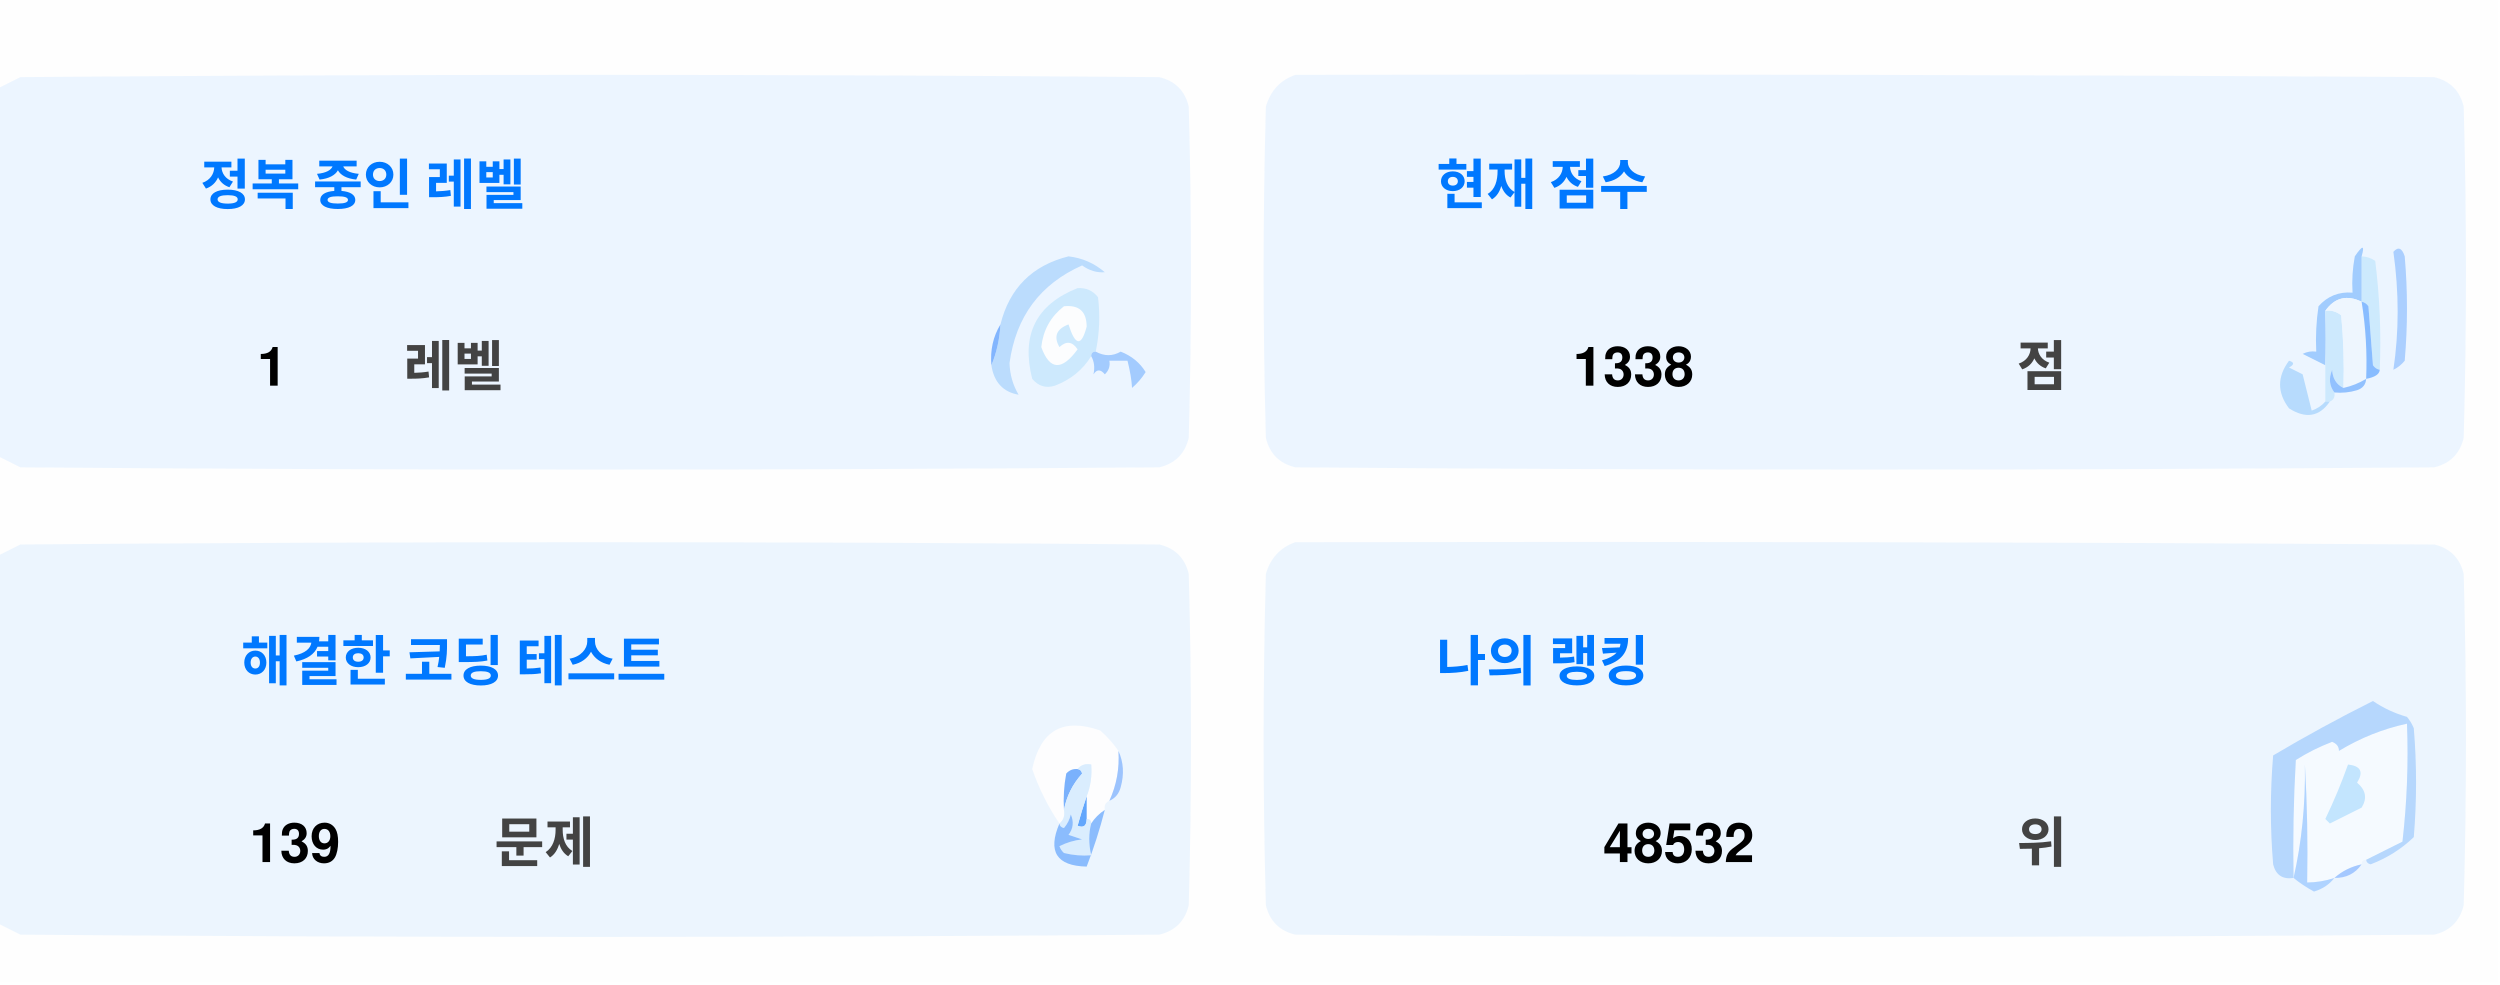
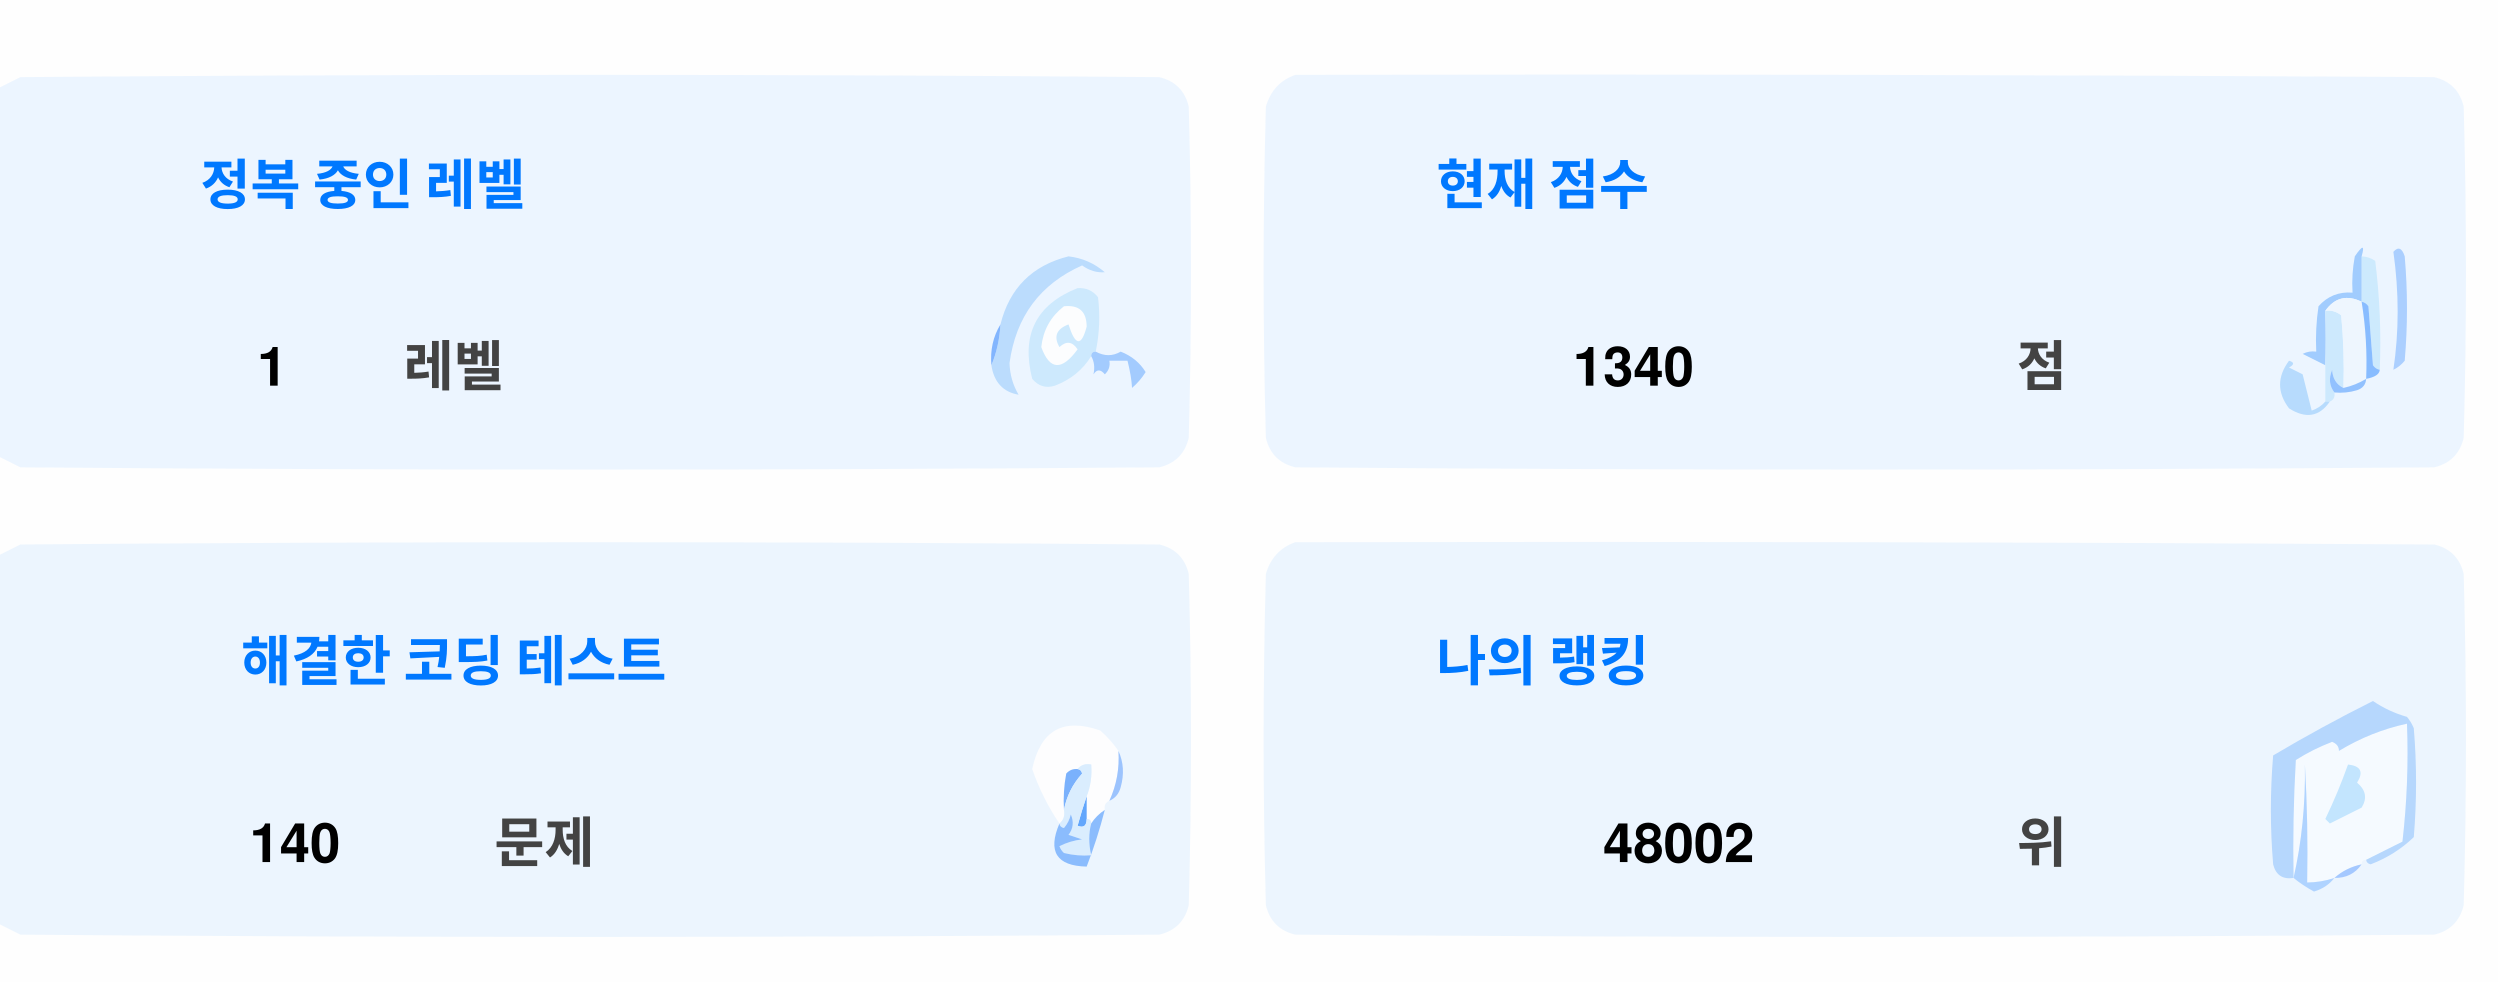
<svg xmlns="http://www.w3.org/2000/svg" version="1.1" width="551px" height="217px" style="shape-rendering:geometricPrecision; text-rendering:geometricPrecision; image-rendering:optimizeQuality; fill-rule:evenodd; clip-rule:evenodd">
  <style>.title {fill: #434343;font-size: 1rem;line-height: 1.5rem;font-weight: bold;font-family: -apple-system, BlinkMacSystemFont, Segoe UI, Helvetica, Arial, sans-serif, Apple Color Emoji, Segoe UI Emoji;}.desc {fill: #434343;font-size: 2.5rem;font-weight: bold;line-height: 1.5rem;font-family: -apple-system, BlinkMacSystemFont, Segoe UI, Helvetica, Arial, sans-serif, Apple Color Emoji, Segoe UI Emoji;}.desc-2 {fill: #434343;font-size: 1rem;font-weight: bold;line-height: 1.5rem;font-family: -apple-system, BlinkMacSystemFont, Segoe UI, Helvetica, Arial, sans-serif, Apple Color Emoji, Segoe UI Emoji;}.text, .desc {animation: twinkling 4s ease-in-out infinite;}@keyframes twinkling {40% { opacity: 1; }50% { opacity: 0.5; }60% { opacity: 1; }70% { opacity: 0.5; }80% { opacity: 1; }}</style>
  <g>
    <path style="opacity:1" fill="#fefefe" d="M -0.5,-0.5 C 183.167,-0.5 366.833,-0.5 550.5,-0.5C 550.5,71.833 550.5,144.167 550.5,216.5C 366.833,216.5 183.167,216.5 -0.5,216.5C -0.5,212.167 -0.5,207.833 -0.5,203.5C 1.14,204.32 2.807,205.153 4.5,206C 88.167,206.667 171.833,206.667 255.5,206C 259,205.167 261.167,203 262,199.5C 262.667,175.167 262.667,150.833 262,126.5C 261.167,123 259,120.833 255.5,120C 171.833,119.333 88.167,119.333 4.5,120C 2.807,120.847 1.14,121.68 -0.5,122.5C -0.5,115.167 -0.5,107.833 -0.5,100.5C 1.14,101.32 2.807,102.153 4.5,103C 88.167,103.667 171.833,103.667 255.5,103C 259,102.167 261.167,100 262,96.5C 262.667,72.167 262.667,47.833 262,23.5C 261.167,20 259,17.833 255.5,17C 171.833,16.333 88.167,16.333 4.5,17C 2.807,17.847 1.14,18.68 -0.5,19.5C -0.5,12.833 -0.5,6.167 -0.5,-0.5 Z" />
  </g>
  <g>
    <path style="opacity:1" fill="#ecf5ff" d="M -0.5,100.5 C -0.5,73.5 -0.5,46.5 -0.5,19.5C 1.14,18.68 2.807,17.847 4.5,17C 88.167,16.333 171.833,16.333 255.5,17C 259,17.833 261.167,20 262,23.5C 262.667,47.833 262.667,72.167 262,96.5C 261.167,100 259,102.167 255.5,103C 171.833,103.667 88.167,103.667 4.5,103C 2.807,102.153 1.14,101.32 -0.5,100.5 Z" />
  </g>
  <g>
    <path style="opacity:1" fill="#ecf5ff" d="M 285.5,16.5 C 369.167,16.333 452.834,16.5 536.5,17C 540,17.833 542.167,20 543,23.5C 543.667,47.833 543.667,72.167 543,96.5C 542.167,100 540,102.167 536.5,103C 452.833,103.667 369.167,103.667 285.5,103C 282,102.167 279.833,100 279,96.5C 278.333,72.167 278.333,47.833 279,23.5C 280.018,19.985 282.185,17.652 285.5,16.5 Z" />
  </g>
  <g>
    <path style="opacity:1" fill="#cdeafd" d="M 520.5,56.5 C 521.583,56.539 522.583,56.873 523.5,57.5C 524.498,65.472 524.831,73.472 524.5,81.5C 523.883,81.389 523.383,81.056 523,80.5C 522.667,76.167 522.333,71.833 522,67.5C 521.617,66.944 521.117,66.611 520.5,66.5C 520.5,63.167 520.5,59.833 520.5,56.5 Z" />
  </g>
  <g>
    <path style="opacity:1" fill="#abcfff" d="M 527.5,55.5 C 528.566,54.308 529.399,54.641 530,56.5C 530.667,64.167 530.667,71.833 530,79.5C 529.311,80.357 528.478,81.023 527.5,81.5C 528.758,73.08 528.758,64.414 527.5,55.5 Z" />
  </g>
  <g>
    <path style="opacity:1" fill="#bbdcfd" d="M 218.5,80.5 C 219.657,77.727 220.324,74.727 220.5,71.5C 222.49,63.51 227.49,58.51 235.5,56.5C 238.528,56.847 241.194,58.014 243.5,60C 241.744,60.141 240.078,59.641 238.5,58.5C 229.247,62.607 223.914,69.773 222.5,80C 222.565,82.526 223.232,84.859 224.5,87C 221.07,86.397 219.07,84.231 218.5,80.5 Z" />
  </g>
  <g>
    <path style="opacity:1" fill="#cde9fd" d="M 241.5,77.5 C 240.833,77.5 240.5,77.833 240.5,78.5C 238.628,81.529 235.961,83.695 232.5,85C 230.536,85.624 228.869,85.124 227.5,83.5C 225.021,73.791 228.354,67.124 237.5,63.5C 239.374,63.39 240.874,64.056 242,65.5C 242.497,69.524 242.331,73.524 241.5,77.5 Z" />
  </g>
  <g>
    <path style="opacity:1" fill="#fcfdfe" d="M 234.5,67.5 C 237.826,67.162 239.493,68.662 239.5,72C 238.334,76.434 237,76.267 235.5,71.5C 232.832,72.515 232.166,74.182 233.5,76.5C 235.017,75.089 236.351,75.256 237.5,77C 234.006,81.771 231.34,81.605 229.5,76.5C 229.904,72.771 231.571,69.771 234.5,67.5 Z" />
  </g>
  <g>
    <path style="opacity:1" fill="#a1ccfe" d="M 520.5,56.5 C 520.5,59.833 520.5,63.167 520.5,66.5C 517.238,64.922 514.572,65.589 512.5,68.5C 512.617,72.81 512.617,76.81 512.5,80.5C 510.86,79.68 509.193,78.847 507.5,78C 508.448,77.517 509.448,77.35 510.5,77.5C 510.335,74.15 510.502,70.817 511,67.5C 512.995,65.253 515.495,64.253 518.5,64.5C 518.336,61.813 518.503,59.146 519,56.5C 520.731,53.969 521.231,53.969 520.5,56.5 Z" />
  </g>
  <g>
    <path style="opacity:1" fill="#cde9fd" d="M 512.5,68.5 C 513.822,68.33 514.989,68.663 516,69.5C 516.499,74.823 516.666,80.156 516.5,85.5C 514.955,84.77 514.122,83.437 514,81.5C 513.22,83.387 513.387,85.054 514.5,86.5C 514.672,87.492 514.338,88.158 513.5,88.5C 513.167,88.5 512.833,88.5 512.5,88.5C 512.5,85.833 512.5,83.167 512.5,80.5C 512.617,76.81 512.617,72.81 512.5,68.5 Z" />
  </g>
  <g>
    <path style="opacity:1" fill="#eef6fe" d="M 520.5,66.5 C 521.407,72.106 521.74,77.773 521.5,83.5C 519.95,84.441 518.284,85.108 516.5,85.5C 516.666,80.156 516.499,74.823 516,69.5C 514.989,68.663 513.822,68.33 512.5,68.5C 514.572,65.589 517.238,64.922 520.5,66.5 Z" />
  </g>
  <g>
    <path style="opacity:1" fill="#88bcff" d="M 520.5,66.5 C 521.117,66.611 521.617,66.944 522,67.5C 522.333,71.833 522.667,76.167 523,80.5C 523.383,81.056 523.883,81.389 524.5,81.5C 524.445,82.469 523.445,83.136 521.5,83.5C 521.74,77.773 521.407,72.106 520.5,66.5 Z" />
  </g>
  <g>
    <path style="opacity:1" fill="#82b5fe" d="M 220.5,71.5 C 220.324,74.727 219.657,77.727 218.5,80.5C 218.215,77.171 218.882,74.171 220.5,71.5 Z" />
  </g>
  <g>
    <path style="opacity:1" fill="#a3cbfe" d="M 240.5,78.5 C 240.5,77.833 240.833,77.5 241.5,77.5C 243.391,78.536 245.224,78.536 247,77.5C 249.391,78.429 251.225,79.929 252.5,82C 251.681,83.319 250.681,84.486 249.5,85.5C 249.409,83.777 249.075,81.777 248.5,79.5C 247.167,79.5 245.833,79.5 244.5,79.5C 244.719,80.675 244.386,81.675 243.5,82.5C 242.575,81.359 241.741,81.359 241,82.5C 241.331,80.981 241.164,79.648 240.5,78.5 Z" />
  </g>
  <g>
    <path style="opacity:1" fill="#b7dbfd" d="M 512.5,88.5 C 512.833,88.5 513.167,88.5 513.5,88.5C 511.199,91.857 508.199,92.357 504.5,90C 501.872,86.535 501.872,83.035 504.5,79.5C 505.696,79.846 505.696,80.346 504.5,81C 505.5,81.5 506.5,82 507.5,82.5C 508.167,85.167 508.833,87.833 509.5,90.5C 510.739,90.058 511.739,89.391 512.5,88.5 Z" />
  </g>
  <g>
    <path style="opacity:1" fill="#92c1fe" d="M 516.5,85.5 C 518.284,85.108 519.95,84.441 521.5,83.5C 521.423,84.75 520.756,85.583 519.5,86C 517.866,86.493 516.199,86.66 514.5,86.5C 513.387,85.054 513.22,83.387 514,81.5C 514.122,83.437 514.955,84.77 516.5,85.5 Z" />
  </g>
  <g>
    <path style="opacity:1" fill="#ecf5fe" d="M -0.5,203.5 C -0.5,176.5 -0.5,149.5 -0.5,122.5C 1.14,121.68 2.807,120.847 4.5,120C 88.167,119.333 171.833,119.333 255.5,120C 259,120.833 261.167,123 262,126.5C 262.667,150.833 262.667,175.167 262,199.5C 261.167,203 259,205.167 255.5,206C 171.833,206.667 88.167,206.667 4.5,206C 2.807,205.153 1.14,204.32 -0.5,203.5 Z" />
  </g>
  <g>
    <path style="opacity:1" fill="#ecf5fe" d="M 285.5,119.5 C 369.167,119.333 452.834,119.5 536.5,120C 540,120.833 542.167,123 543,126.5C 543.667,150.833 543.667,175.167 543,199.5C 542.167,203 540,205.167 536.5,206C 452.833,206.667 369.167,206.667 285.5,206C 282,205.167 279.833,203 279,199.5C 278.333,175.167 278.333,150.833 279,126.5C 280.018,122.985 282.185,120.652 285.5,119.5 Z" />
  </g>
  <g>
    <path style="opacity:1" fill="#fdfdfe" d="M 246.5,165.5 C 246.758,169.367 246.092,173.034 244.5,176.5C 243.662,176.842 243.328,177.508 243.5,178.5C 242.272,179.306 241.272,180.306 240.5,181.5C 240.5,180.833 240.167,180.5 239.5,180.5C 239.5,178.833 239.5,177.167 239.5,175.5C 240.369,173.283 240.702,170.95 240.5,168.5C 239.209,168.263 238.209,168.596 237.5,169.5C 236.504,169.414 235.671,169.748 235,170.5C 234.503,173.146 234.336,175.813 234.5,178.5C 234.737,179.791 234.404,180.791 233.5,181.5C 230.986,177.806 228.986,173.806 227.5,169.5C 229.309,160.957 234.309,158.124 242.5,161C 244.07,162.397 245.404,163.897 246.5,165.5 Z" />
  </g>
  <g>
    <path style="opacity:1" fill="#f5faff" d="M 521.5,189.5 C 520.833,189.5 520.5,189.833 520.5,190.5C 518.181,190.992 516.181,191.992 514.5,193.5C 512.565,194.15 510.565,194.483 508.5,194.5C 508.666,185.827 508.5,177.16 508,168.5C 508.141,177.227 507.308,185.56 505.5,193.5C 505.334,184.827 505.5,176.16 506,167.5C 508.527,165.903 511.194,164.57 514,163.5C 515.011,163.892 515.511,164.559 515.5,165.5C 520.21,162.641 525.21,160.641 530.5,159.5C 530.831,168.192 530.498,176.859 529.5,185.5C 526.807,186.847 524.14,188.18 521.5,189.5 Z" />
  </g>
  <g>
    <path style="opacity:1" fill="#b6d7fd" d="M 521.5,189.5 C 524.14,188.18 526.807,186.847 529.5,185.5C 530.498,176.859 530.831,168.192 530.5,159.5C 525.21,160.641 520.21,162.641 515.5,165.5C 515.511,164.559 515.011,163.892 514,163.5C 511.194,164.57 508.527,165.903 506,167.5C 505.5,176.16 505.334,184.827 505.5,193.5C 503.089,193.863 501.589,192.863 501,190.5C 500.333,182.5 500.333,174.5 501,166.5C 508.173,162.246 515.507,158.246 523,154.5C 525.304,156.068 527.804,157.235 530.5,158C 531.126,158.75 531.626,159.584 532,160.5C 532.667,168.5 532.667,176.5 532,184.5C 529.292,187.111 526.125,189.111 522.5,190.5C 521.893,190.376 521.56,190.043 521.5,189.5 Z" />
  </g>
  <g>
    <path style="opacity:1" fill="#c3e5fe" d="M 517.5,168.5 C 520.317,168.801 520.984,170.134 519.5,172.5C 521.439,174.122 521.772,175.956 520.5,178C 518.167,179.167 515.833,180.333 513.5,181.5C 513.167,181.167 512.833,180.833 512.5,180.5C 514.414,176.515 516.081,172.515 517.5,168.5 Z" />
  </g>
  <g>
    <path style="opacity:1" fill="#7ab1fc" d="M 237.5,169.5 C 238.043,169.56 238.376,169.893 238.5,170.5C 236.395,172.836 235.062,175.503 234.5,178.5C 234.336,175.813 234.503,173.146 235,170.5C 235.671,169.748 236.504,169.414 237.5,169.5 Z" />
  </g>
  <g>
    <path style="opacity:1" fill="#afd3ff" d="M 514.5,193.5 C 513.378,194.947 511.878,195.947 510,196.5C 508.348,195.601 506.848,194.601 505.5,193.5C 507.308,185.56 508.141,177.227 508,168.5C 508.5,177.16 508.666,185.827 508.5,194.5C 510.565,194.483 512.565,194.15 514.5,193.5 Z" />
  </g>
  <g>
    <path style="opacity:1" fill="#9cc3fd" d="M 246.5,165.5 C 247.634,167.966 247.801,170.633 247,173.5C 246.623,174.942 245.79,175.942 244.5,176.5C 246.092,173.034 246.758,169.367 246.5,165.5 Z" />
  </g>
  <g>
    <path style="opacity:1" fill="#62a6fc" d="M 239.5,175.5 C 239.5,177.167 239.5,178.833 239.5,180.5C 239.483,182.028 238.816,182.528 237.5,182C 238.117,179.723 238.784,177.556 239.5,175.5 Z" />
  </g>
  <g>
    <path style="opacity:1" fill="#daedfe" d="M 237.5,169.5 C 238.209,168.596 239.209,168.263 240.5,168.5C 240.702,170.95 240.369,173.283 239.5,175.5C 238.784,177.556 238.117,179.723 237.5,182C 238.816,182.528 239.483,182.028 239.5,180.5C 240.167,180.5 240.5,180.833 240.5,181.5C 239.918,183.669 239.918,186.002 240.5,188.5C 238.473,188.662 236.473,188.495 234.5,188C 234.043,187.586 233.709,187.086 233.5,186.5C 235.078,185.702 236.744,185.202 238.5,185C 237.5,184.667 236.5,184.333 235.5,184C 236.554,182.612 236.72,181.112 236,179.5C 235.751,180.624 235.251,181.624 234.5,182.5C 233.893,182.376 233.56,182.043 233.5,181.5C 234.404,180.791 234.737,179.791 234.5,178.5C 235.062,175.503 236.395,172.836 238.5,170.5C 238.376,169.893 238.043,169.56 237.5,169.5 Z" />
  </g>
  <g>
    <path style="opacity:1" fill="#8bbcfd" d="M 243.5,178.5 C 242.395,182.803 241.062,186.969 239.5,191C 232.857,190.847 230.857,187.68 233.5,181.5C 233.56,182.043 233.893,182.376 234.5,182.5C 235.251,181.624 235.751,180.624 236,179.5C 236.72,181.112 236.554,182.612 235.5,184C 236.5,184.333 237.5,184.667 238.5,185C 236.744,185.202 235.078,185.702 233.5,186.5C 233.709,187.086 234.043,187.586 234.5,188C 236.473,188.495 238.473,188.662 240.5,188.5C 239.918,186.002 239.918,183.669 240.5,181.5C 241.272,180.306 242.272,179.306 243.5,178.5 Z" />
  </g>
  <g>
    <path style="opacity:1" fill="#a4c8ff" d="M 520.5,190.5 C 519.089,192.539 517.089,193.539 514.5,193.5C 516.181,191.992 518.181,190.992 520.5,190.5 Z" />
  </g>
  <text text-anchor="middle" x="80" y="45" class="title" style="fill:#0078ff;" stroke="#none" stroke-width="1">정복 중인 레벨</text>
  <text text-anchor="middle" x="60" y="85" class="desc" style="fill:#000000;" stroke="#none" stroke-width="1">1</text>
  <text text-anchor="middle" x="100" y="85" class="desc-2" style="fill:#434343;" stroke="#none" stroke-width="1">레벨</text>
  <text text-anchor="middle" x="340" y="45" class="title" style="fill:#0078ff;" stroke="#none" stroke-width="1">현재 점수</text>
-   <text text-anchor="middle" x="360" y="85" class="desc" style="fill:#000000;" stroke="#none" stroke-width="1">1338</text>
+   <text text-anchor="middle" x="360" y="85" class="desc" style="fill:#000000;" stroke="#none" stroke-width="1">1340</text>
  <text text-anchor="middle" x="450" y="85" class="desc-2" style="fill:#434343;" stroke="#none" stroke-width="1">점</text>
  <text text-anchor="middle" x="100" y="150" class="title" style="fill:#0078ff;" stroke="#none" stroke-width="1">해결한 코딩 테스트</text>
-   <text text-anchor="middle" x="65" y="190" class="desc" style="fill:#000000;" stroke="#none" stroke-width="1">139</text>
+   <text text-anchor="middle" x="65" y="190" class="desc" style="fill:#000000;" stroke="#none" stroke-width="1">140</text>
  <text text-anchor="middle" x="120" y="190" class="desc-2" style="fill:#434343;" stroke="#none" stroke-width="1">문제</text>
  <text text-anchor="middle" x="340" y="150" class="title" style="fill:#0078ff;" stroke="#none" stroke-width="1">나의 랭킹</text>
-   <text text-anchor="middle" x="370" y="190" class="desc" style="fill:#000000;" stroke="#none" stroke-width="1">48532</text>
+   <text text-anchor="middle" x="370" y="190" class="desc" style="fill:#000000;" stroke="#none" stroke-width="1">48002</text>
  <text text-anchor="middle" x="450" y="190" class="desc-2" style="fill:#434343;" stroke="#none" stroke-width="1">위</text>
</svg>
